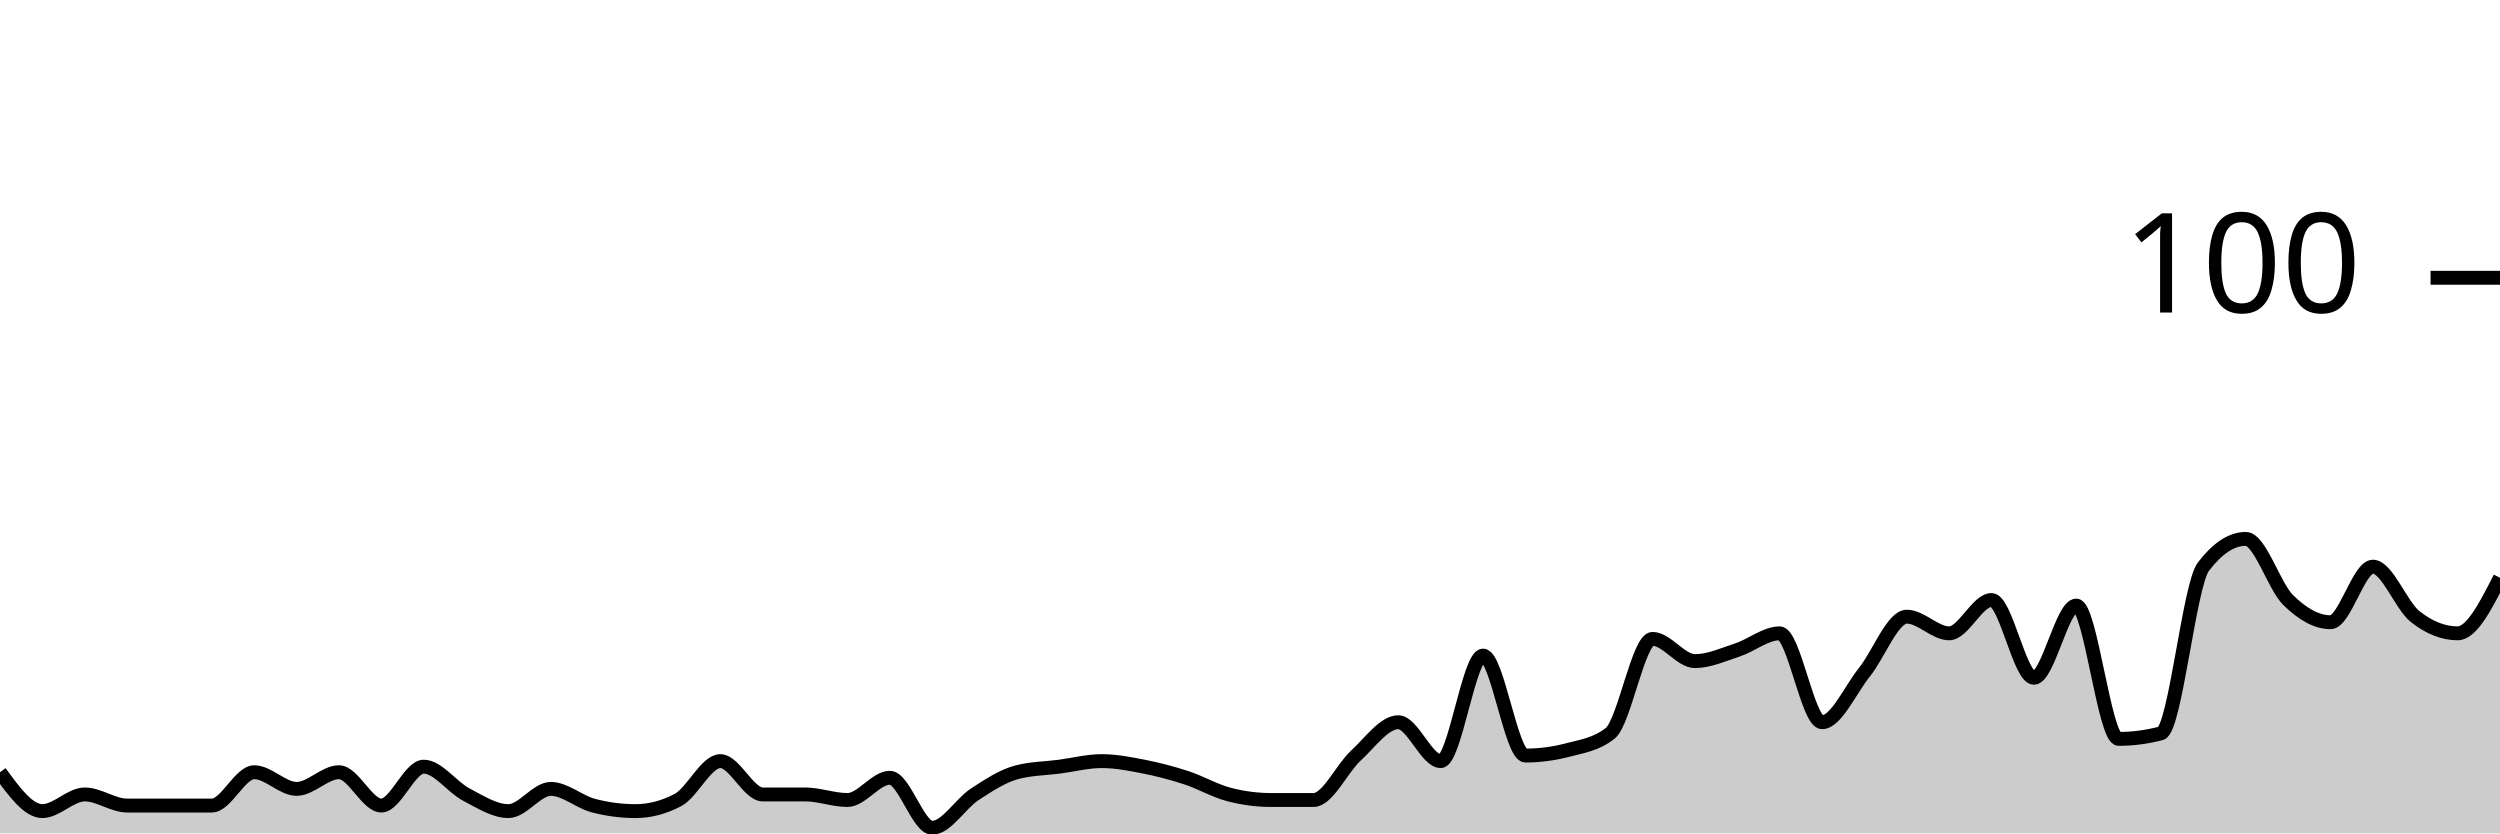
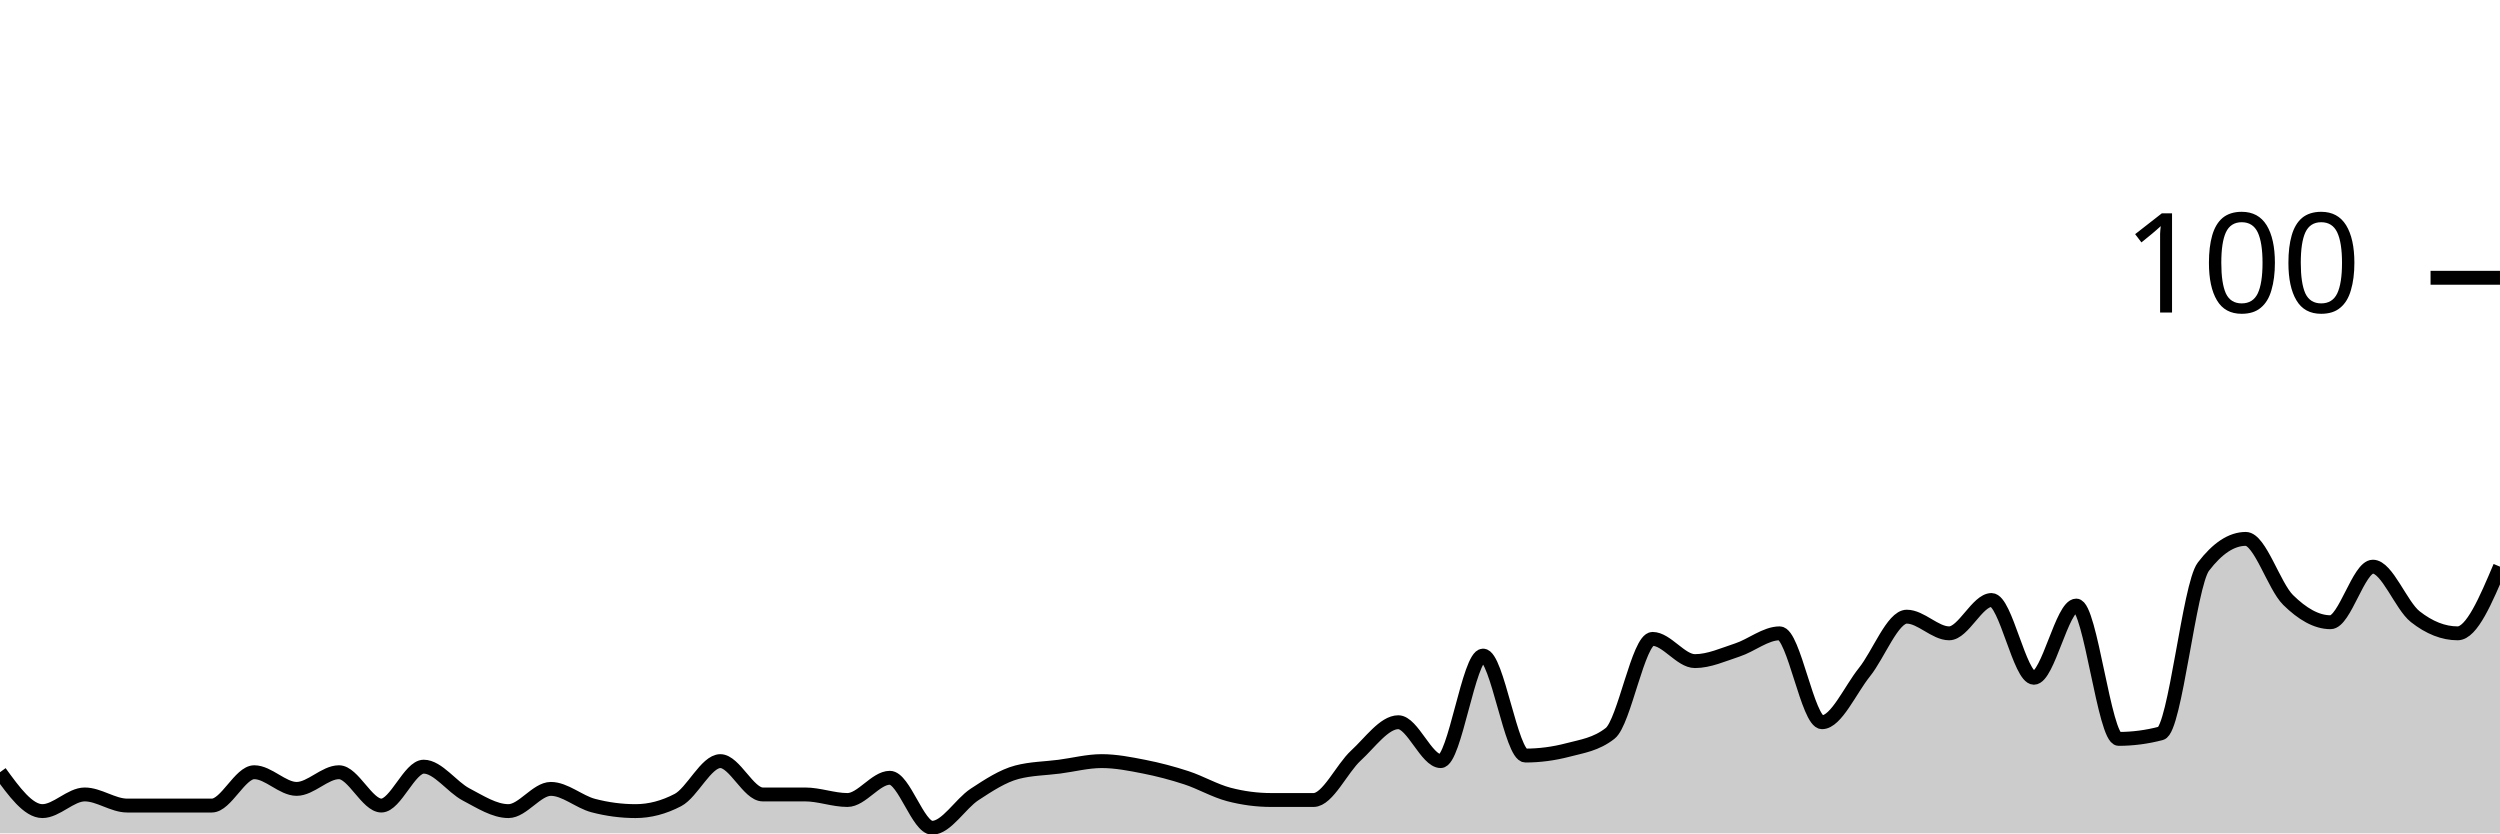
<svg xmlns="http://www.w3.org/2000/svg" viewBox="0 0 180 60">
  <g transform="translate(0,20)">
-     <path class="area" fill="rgba(0, 0, 0, 0.2)" d="M0,35.6C1.017,37,2.034,38.4,3.051,38.4C4.068,38.4,5.085,37.2,6.102,37.2C7.119,37.2,8.136,38,9.153,38C10.169,38,11.186,38,12.203,38C13.22,38,14.237,38,15.254,38C16.271,38,17.288,35.6,18.305,35.6C19.322,35.6,20.339,36.8,21.356,36.8C22.373,36.8,23.39,35.6,24.407,35.6C25.424,35.6,26.441,38,27.458,38C28.475,38,29.492,35.2,30.508,35.2C31.525,35.2,32.542,36.667,33.559,37.2C34.576,37.733,35.593,38.4,36.61,38.4C37.627,38.4,38.644,36.8,39.661,36.8C40.678,36.8,41.695,37.733,42.712,38C43.729,38.267,44.746,38.4,45.763,38.4C46.78,38.4,47.797,38.133,48.814,37.6C49.831,37.067,50.847,34.8,51.864,34.8C52.881,34.8,53.898,37.2,54.915,37.2C55.932,37.2,56.949,37.2,57.966,37.2C58.983,37.2,60,37.6,61.017,37.6C62.034,37.6,63.051,36,64.068,36C65.085,36,66.102,39.6,67.119,39.6C68.136,39.6,69.153,37.867,70.169,37.2C71.186,36.533,72.203,35.867,73.22,35.6C74.237,35.333,75.254,35.333,76.271,35.2C77.288,35.067,78.305,34.8,79.322,34.8C80.339,34.8,81.356,35,82.373,35.2C83.39,35.4,84.407,35.667,85.424,36C86.441,36.333,87.458,36.933,88.475,37.2C89.492,37.467,90.508,37.6,91.525,37.6C92.542,37.6,93.559,37.6,94.576,37.6C95.593,37.6,96.61,35.333,97.627,34.4C98.644,33.467,99.661,32,100.678,32C101.695,32,102.712,34.8,103.729,34.8C104.746,34.8,105.763,27.2,106.78,27.2C107.797,27.2,108.814,34.4,109.831,34.4C110.847,34.4,111.864,34.267,112.881,34C113.898,33.733,114.915,33.6,115.932,32.8C116.949,32,117.966,26,118.983,26C120,26,121.017,27.6,122.034,27.6C123.051,27.6,124.068,27.133,125.085,26.8C126.102,26.467,127.119,25.6,128.136,25.6C129.153,25.6,130.169,32,131.186,32C132.203,32,133.22,29.667,134.237,28.4C135.254,27.133,136.271,24.4,137.288,24.4C138.305,24.4,139.322,25.6,140.339,25.6C141.356,25.6,142.373,23.2,143.39,23.2C144.407,23.2,145.424,28.8,146.441,28.8C147.458,28.8,148.475,23.6,149.492,23.6C150.508,23.6,151.525,33.2,152.542,33.2C153.559,33.2,154.576,33.067,155.593,32.8C156.61,32.533,157.627,22.133,158.644,20.8C159.661,19.467,160.678,18.8,161.695,18.8C162.712,18.8,163.729,22.2,164.746,23.2C165.763,24.2,166.78,24.8,167.797,24.8C168.814,24.8,169.831,20.8,170.847,20.8C171.864,20.8,172.881,23.6,173.898,24.4C174.915,25.2,175.932,25.6,176.949,25.6C177.966,25.6,178.983,23.6,180,21.6L180,40C178.983,40,177.966,40,176.949,40C175.932,40,174.915,40,173.898,40C172.881,40,171.864,40,170.847,40C169.831,40,168.814,40,167.797,40C166.78,40,165.763,40,164.746,40C163.729,40,162.712,40,161.695,40C160.678,40,159.661,40,158.644,40C157.627,40,156.61,40,155.593,40C154.576,40,153.559,40,152.542,40C151.525,40,150.508,40,149.492,40C148.475,40,147.458,40,146.441,40C145.424,40,144.407,40,143.39,40C142.373,40,141.356,40,140.339,40C139.322,40,138.305,40,137.288,40C136.271,40,135.254,40,134.237,40C133.22,40,132.203,40,131.186,40C130.169,40,129.153,40,128.136,40C127.119,40,126.102,40,125.085,40C124.068,40,123.051,40,122.034,40C121.017,40,120,40,118.983,40C117.966,40,116.949,40,115.932,40C114.915,40,113.898,40,112.881,40C111.864,40,110.847,40,109.831,40C108.814,40,107.797,40,106.78,40C105.763,40,104.746,40,103.729,40C102.712,40,101.695,40,100.678,40C99.661,40,98.644,40,97.627,40C96.61,40,95.593,40,94.576,40C93.559,40,92.542,40,91.525,40C90.508,40,89.492,40,88.475,40C87.458,40,86.441,40,85.424,40C84.407,40,83.39,40,82.373,40C81.356,40,80.339,40,79.322,40C78.305,40,77.288,40,76.271,40C75.254,40,74.237,40,73.22,40C72.203,40,71.186,40,70.169,40C69.153,40,68.136,40,67.119,40C66.102,40,65.085,40,64.068,40C63.051,40,62.034,40,61.017,40C60,40,58.983,40,57.966,40C56.949,40,55.932,40,54.915,40C53.898,40,52.881,40,51.864,40C50.847,40,49.831,40,48.814,40C47.797,40,46.78,40,45.763,40C44.746,40,43.729,40,42.712,40C41.695,40,40.678,40,39.661,40C38.644,40,37.627,40,36.61,40C35.593,40,34.576,40,33.559,40C32.542,40,31.525,40,30.508,40C29.492,40,28.475,40,27.458,40C26.441,40,25.424,40,24.407,40C23.39,40,22.373,40,21.356,40C20.339,40,19.322,40,18.305,40C17.288,40,16.271,40,15.254,40C14.237,40,13.22,40,12.203,40C11.186,40,10.169,40,9.153,40C8.136,40,7.119,40,6.102,40C5.085,40,4.068,40,3.051,40C2.034,40,1.017,40,0,40Z" />
-     <path class="line" stroke="black" fill="none" d="M0,35.6C1.017,37,2.034,38.4,3.051,38.4C4.068,38.4,5.085,37.2,6.102,37.2C7.119,37.2,8.136,38,9.153,38C10.169,38,11.186,38,12.203,38C13.22,38,14.237,38,15.254,38C16.271,38,17.288,35.6,18.305,35.6C19.322,35.6,20.339,36.8,21.356,36.8C22.373,36.8,23.39,35.6,24.407,35.6C25.424,35.6,26.441,38,27.458,38C28.475,38,29.492,35.2,30.508,35.2C31.525,35.2,32.542,36.667,33.559,37.2C34.576,37.733,35.593,38.4,36.61,38.4C37.627,38.4,38.644,36.8,39.661,36.8C40.678,36.8,41.695,37.733,42.712,38C43.729,38.267,44.746,38.4,45.763,38.4C46.78,38.4,47.797,38.133,48.814,37.6C49.831,37.067,50.847,34.8,51.864,34.8C52.881,34.8,53.898,37.2,54.915,37.2C55.932,37.2,56.949,37.2,57.966,37.2C58.983,37.2,60,37.6,61.017,37.6C62.034,37.6,63.051,36,64.068,36C65.085,36,66.102,39.6,67.119,39.6C68.136,39.6,69.153,37.867,70.169,37.2C71.186,36.533,72.203,35.867,73.22,35.6C74.237,35.333,75.254,35.333,76.271,35.2C77.288,35.067,78.305,34.8,79.322,34.8C80.339,34.8,81.356,35,82.373,35.2C83.39,35.4,84.407,35.667,85.424,36C86.441,36.333,87.458,36.933,88.475,37.2C89.492,37.467,90.508,37.6,91.525,37.6C92.542,37.6,93.559,37.6,94.576,37.6C95.593,37.6,96.61,35.333,97.627,34.4C98.644,33.467,99.661,32,100.678,32C101.695,32,102.712,34.8,103.729,34.8C104.746,34.8,105.763,27.2,106.78,27.2C107.797,27.2,108.814,34.4,109.831,34.4C110.847,34.4,111.864,34.267,112.881,34C113.898,33.733,114.915,33.6,115.932,32.8C116.949,32,117.966,26,118.983,26C120,26,121.017,27.6,122.034,27.6C123.051,27.6,124.068,27.133,125.085,26.8C126.102,26.467,127.119,25.6,128.136,25.6C129.153,25.6,130.169,32,131.186,32C132.203,32,133.22,29.667,134.237,28.4C135.254,27.133,136.271,24.4,137.288,24.4C138.305,24.4,139.322,25.6,140.339,25.6C141.356,25.6,142.373,23.2,143.39,23.2C144.407,23.2,145.424,28.8,146.441,28.8C147.458,28.8,148.475,23.6,149.492,23.6C150.508,23.6,151.525,33.2,152.542,33.2C153.559,33.2,154.576,33.067,155.593,32.8C156.61,32.533,157.627,22.133,158.644,20.8C159.661,19.467,160.678,18.8,161.695,18.8C162.712,18.8,163.729,22.2,164.746,23.2C165.763,24.2,166.78,24.8,167.797,24.8C168.814,24.8,169.831,20.8,170.847,20.8C171.864,20.8,172.881,23.6,173.898,24.4C174.915,25.2,175.932,25.6,176.949,25.6C177.966,25.6,178.983,23.6,180,21.6" />
+     <path class="area" fill="rgba(0, 0, 0, 0.2)" d="M0,35.6C1.017,37,2.034,38.4,3.051,38.4C4.068,38.4,5.085,37.2,6.102,37.2C7.119,37.2,8.136,38,9.153,38C10.169,38,11.186,38,12.203,38C13.22,38,14.237,38,15.254,38C16.271,38,17.288,35.6,18.305,35.6C19.322,35.6,20.339,36.8,21.356,36.8C22.373,36.8,23.39,35.6,24.407,35.6C25.424,35.6,26.441,38,27.458,38C28.475,38,29.492,35.2,30.508,35.2C31.525,35.2,32.542,36.667,33.559,37.2C34.576,37.733,35.593,38.4,36.61,38.4C37.627,38.4,38.644,36.8,39.661,36.8C40.678,36.8,41.695,37.733,42.712,38C43.729,38.267,44.746,38.4,45.763,38.4C46.78,38.4,47.797,38.133,48.814,37.6C49.831,37.067,50.847,34.8,51.864,34.8C52.881,34.8,53.898,37.2,54.915,37.2C55.932,37.2,56.949,37.2,57.966,37.2C58.983,37.2,60,37.6,61.017,37.6C62.034,37.6,63.051,36,64.068,36C65.085,36,66.102,39.6,67.119,39.6C68.136,39.6,69.153,37.867,70.169,37.2C71.186,36.533,72.203,35.867,73.22,35.6C74.237,35.333,75.254,35.333,76.271,35.2C77.288,35.067,78.305,34.8,79.322,34.8C80.339,34.8,81.356,35,82.373,35.2C83.39,35.4,84.407,35.667,85.424,36C86.441,36.333,87.458,36.933,88.475,37.2C89.492,37.467,90.508,37.6,91.525,37.6C92.542,37.6,93.559,37.6,94.576,37.6C95.593,37.6,96.61,35.333,97.627,34.4C98.644,33.467,99.661,32,100.678,32C101.695,32,102.712,34.8,103.729,34.8C104.746,34.8,105.763,27.2,106.78,27.2C107.797,27.2,108.814,34.4,109.831,34.4C110.847,34.4,111.864,34.267,112.881,34C113.898,33.733,114.915,33.6,115.932,32.8C116.949,32,117.966,26,118.983,26C120,26,121.017,27.6,122.034,27.6C123.051,27.6,124.068,27.133,125.085,26.8C126.102,26.467,127.119,25.6,128.136,25.6C129.153,25.6,130.169,32,131.186,32C132.203,32,133.22,29.667,134.237,28.4C135.254,27.133,136.271,24.4,137.288,24.4C138.305,24.4,139.322,25.6,140.339,25.6C141.356,25.6,142.373,23.2,143.39,23.2C144.407,23.2,145.424,28.8,146.441,28.8C147.458,28.8,148.475,23.6,149.492,23.6C150.508,23.6,151.525,33.2,152.542,33.2C153.559,33.2,154.576,33.067,155.593,32.8C156.61,32.533,157.627,22.133,158.644,20.8C159.661,19.467,160.678,18.8,161.695,18.8C162.712,18.8,163.729,22.2,164.746,23.2C165.763,24.2,166.78,24.8,167.797,24.8C168.814,24.8,169.831,20.8,170.847,20.8C171.864,20.8,172.881,23.6,173.898,24.4C174.915,25.2,175.932,25.6,176.949,25.6C177.966,25.6,178.983,23.2,180,20.8L180,40C178.983,40,177.966,40,176.949,40C175.932,40,174.915,40,173.898,40C172.881,40,171.864,40,170.847,40C169.831,40,168.814,40,167.797,40C166.78,40,165.763,40,164.746,40C163.729,40,162.712,40,161.695,40C160.678,40,159.661,40,158.644,40C157.627,40,156.61,40,155.593,40C154.576,40,153.559,40,152.542,40C151.525,40,150.508,40,149.492,40C148.475,40,147.458,40,146.441,40C145.424,40,144.407,40,143.39,40C142.373,40,141.356,40,140.339,40C139.322,40,138.305,40,137.288,40C136.271,40,135.254,40,134.237,40C133.22,40,132.203,40,131.186,40C130.169,40,129.153,40,128.136,40C127.119,40,126.102,40,125.085,40C124.068,40,123.051,40,122.034,40C121.017,40,120,40,118.983,40C117.966,40,116.949,40,115.932,40C114.915,40,113.898,40,112.881,40C111.864,40,110.847,40,109.831,40C108.814,40,107.797,40,106.78,40C105.763,40,104.746,40,103.729,40C102.712,40,101.695,40,100.678,40C99.661,40,98.644,40,97.627,40C96.61,40,95.593,40,94.576,40C93.559,40,92.542,40,91.525,40C90.508,40,89.492,40,88.475,40C87.458,40,86.441,40,85.424,40C84.407,40,83.39,40,82.373,40C81.356,40,80.339,40,79.322,40C78.305,40,77.288,40,76.271,40C75.254,40,74.237,40,73.22,40C72.203,40,71.186,40,70.169,40C69.153,40,68.136,40,67.119,40C66.102,40,65.085,40,64.068,40C63.051,40,62.034,40,61.017,40C60,40,58.983,40,57.966,40C56.949,40,55.932,40,54.915,40C53.898,40,52.881,40,51.864,40C50.847,40,49.831,40,48.814,40C47.797,40,46.78,40,45.763,40C44.746,40,43.729,40,42.712,40C41.695,40,40.678,40,39.661,40C38.644,40,37.627,40,36.61,40C35.593,40,34.576,40,33.559,40C32.542,40,31.525,40,30.508,40C29.492,40,28.475,40,27.458,40C26.441,40,25.424,40,24.407,40C23.39,40,22.373,40,21.356,40C20.339,40,19.322,40,18.305,40C17.288,40,16.271,40,15.254,40C14.237,40,13.22,40,12.203,40C11.186,40,10.169,40,9.153,40C8.136,40,7.119,40,6.102,40C5.085,40,4.068,40,3.051,40C2.034,40,1.017,40,0,40Z" />
+     <path class="line" stroke="black" fill="none" d="M0,35.6C1.017,37,2.034,38.4,3.051,38.4C4.068,38.4,5.085,37.2,6.102,37.2C7.119,37.2,8.136,38,9.153,38C10.169,38,11.186,38,12.203,38C13.22,38,14.237,38,15.254,38C16.271,38,17.288,35.6,18.305,35.6C19.322,35.6,20.339,36.8,21.356,36.8C22.373,36.8,23.39,35.6,24.407,35.6C25.424,35.6,26.441,38,27.458,38C28.475,38,29.492,35.2,30.508,35.2C31.525,35.2,32.542,36.667,33.559,37.2C34.576,37.733,35.593,38.4,36.61,38.4C37.627,38.4,38.644,36.8,39.661,36.8C40.678,36.8,41.695,37.733,42.712,38C43.729,38.267,44.746,38.4,45.763,38.4C46.78,38.4,47.797,38.133,48.814,37.6C49.831,37.067,50.847,34.8,51.864,34.8C52.881,34.8,53.898,37.2,54.915,37.2C55.932,37.2,56.949,37.2,57.966,37.2C58.983,37.2,60,37.6,61.017,37.6C62.034,37.6,63.051,36,64.068,36C65.085,36,66.102,39.6,67.119,39.6C68.136,39.6,69.153,37.867,70.169,37.2C71.186,36.533,72.203,35.867,73.22,35.6C74.237,35.333,75.254,35.333,76.271,35.2C77.288,35.067,78.305,34.8,79.322,34.8C80.339,34.8,81.356,35,82.373,35.2C83.39,35.4,84.407,35.667,85.424,36C86.441,36.333,87.458,36.933,88.475,37.2C89.492,37.467,90.508,37.6,91.525,37.6C92.542,37.6,93.559,37.6,94.576,37.6C95.593,37.6,96.61,35.333,97.627,34.4C98.644,33.467,99.661,32,100.678,32C101.695,32,102.712,34.8,103.729,34.8C104.746,34.8,105.763,27.2,106.78,27.2C107.797,27.2,108.814,34.4,109.831,34.4C110.847,34.4,111.864,34.267,112.881,34C113.898,33.733,114.915,33.6,115.932,32.8C116.949,32,117.966,26,118.983,26C120,26,121.017,27.6,122.034,27.6C123.051,27.6,124.068,27.133,125.085,26.8C126.102,26.467,127.119,25.6,128.136,25.6C129.153,25.6,130.169,32,131.186,32C132.203,32,133.22,29.667,134.237,28.4C135.254,27.133,136.271,24.4,137.288,24.4C138.305,24.4,139.322,25.6,140.339,25.6C141.356,25.6,142.373,23.2,143.39,23.2C144.407,23.2,145.424,28.8,146.441,28.8C147.458,28.8,148.475,23.6,149.492,23.6C150.508,23.6,151.525,33.2,152.542,33.2C153.559,33.2,154.576,33.067,155.593,32.8C156.61,32.533,157.627,22.133,158.644,20.8C159.661,19.467,160.678,18.8,161.695,18.8C162.712,18.8,163.729,22.2,164.746,23.2C165.763,24.2,166.78,24.8,167.797,24.8C168.814,24.8,169.831,20.8,170.847,20.8C171.864,20.8,172.881,23.6,173.898,24.4C174.915,25.2,175.932,25.6,176.949,25.6C177.966,25.6,178.983,23.2,180,20.8" />
    <path class="axis-ceiling" stroke-width="1" stroke="black" fill="none" d="M175,0L180,0" />
    <text class="axis-ceiling-label" font-family="sans-serif" text-anchor="end" font-size="10px" x="170" y="2.5">100</text>
  </g>
</svg>
